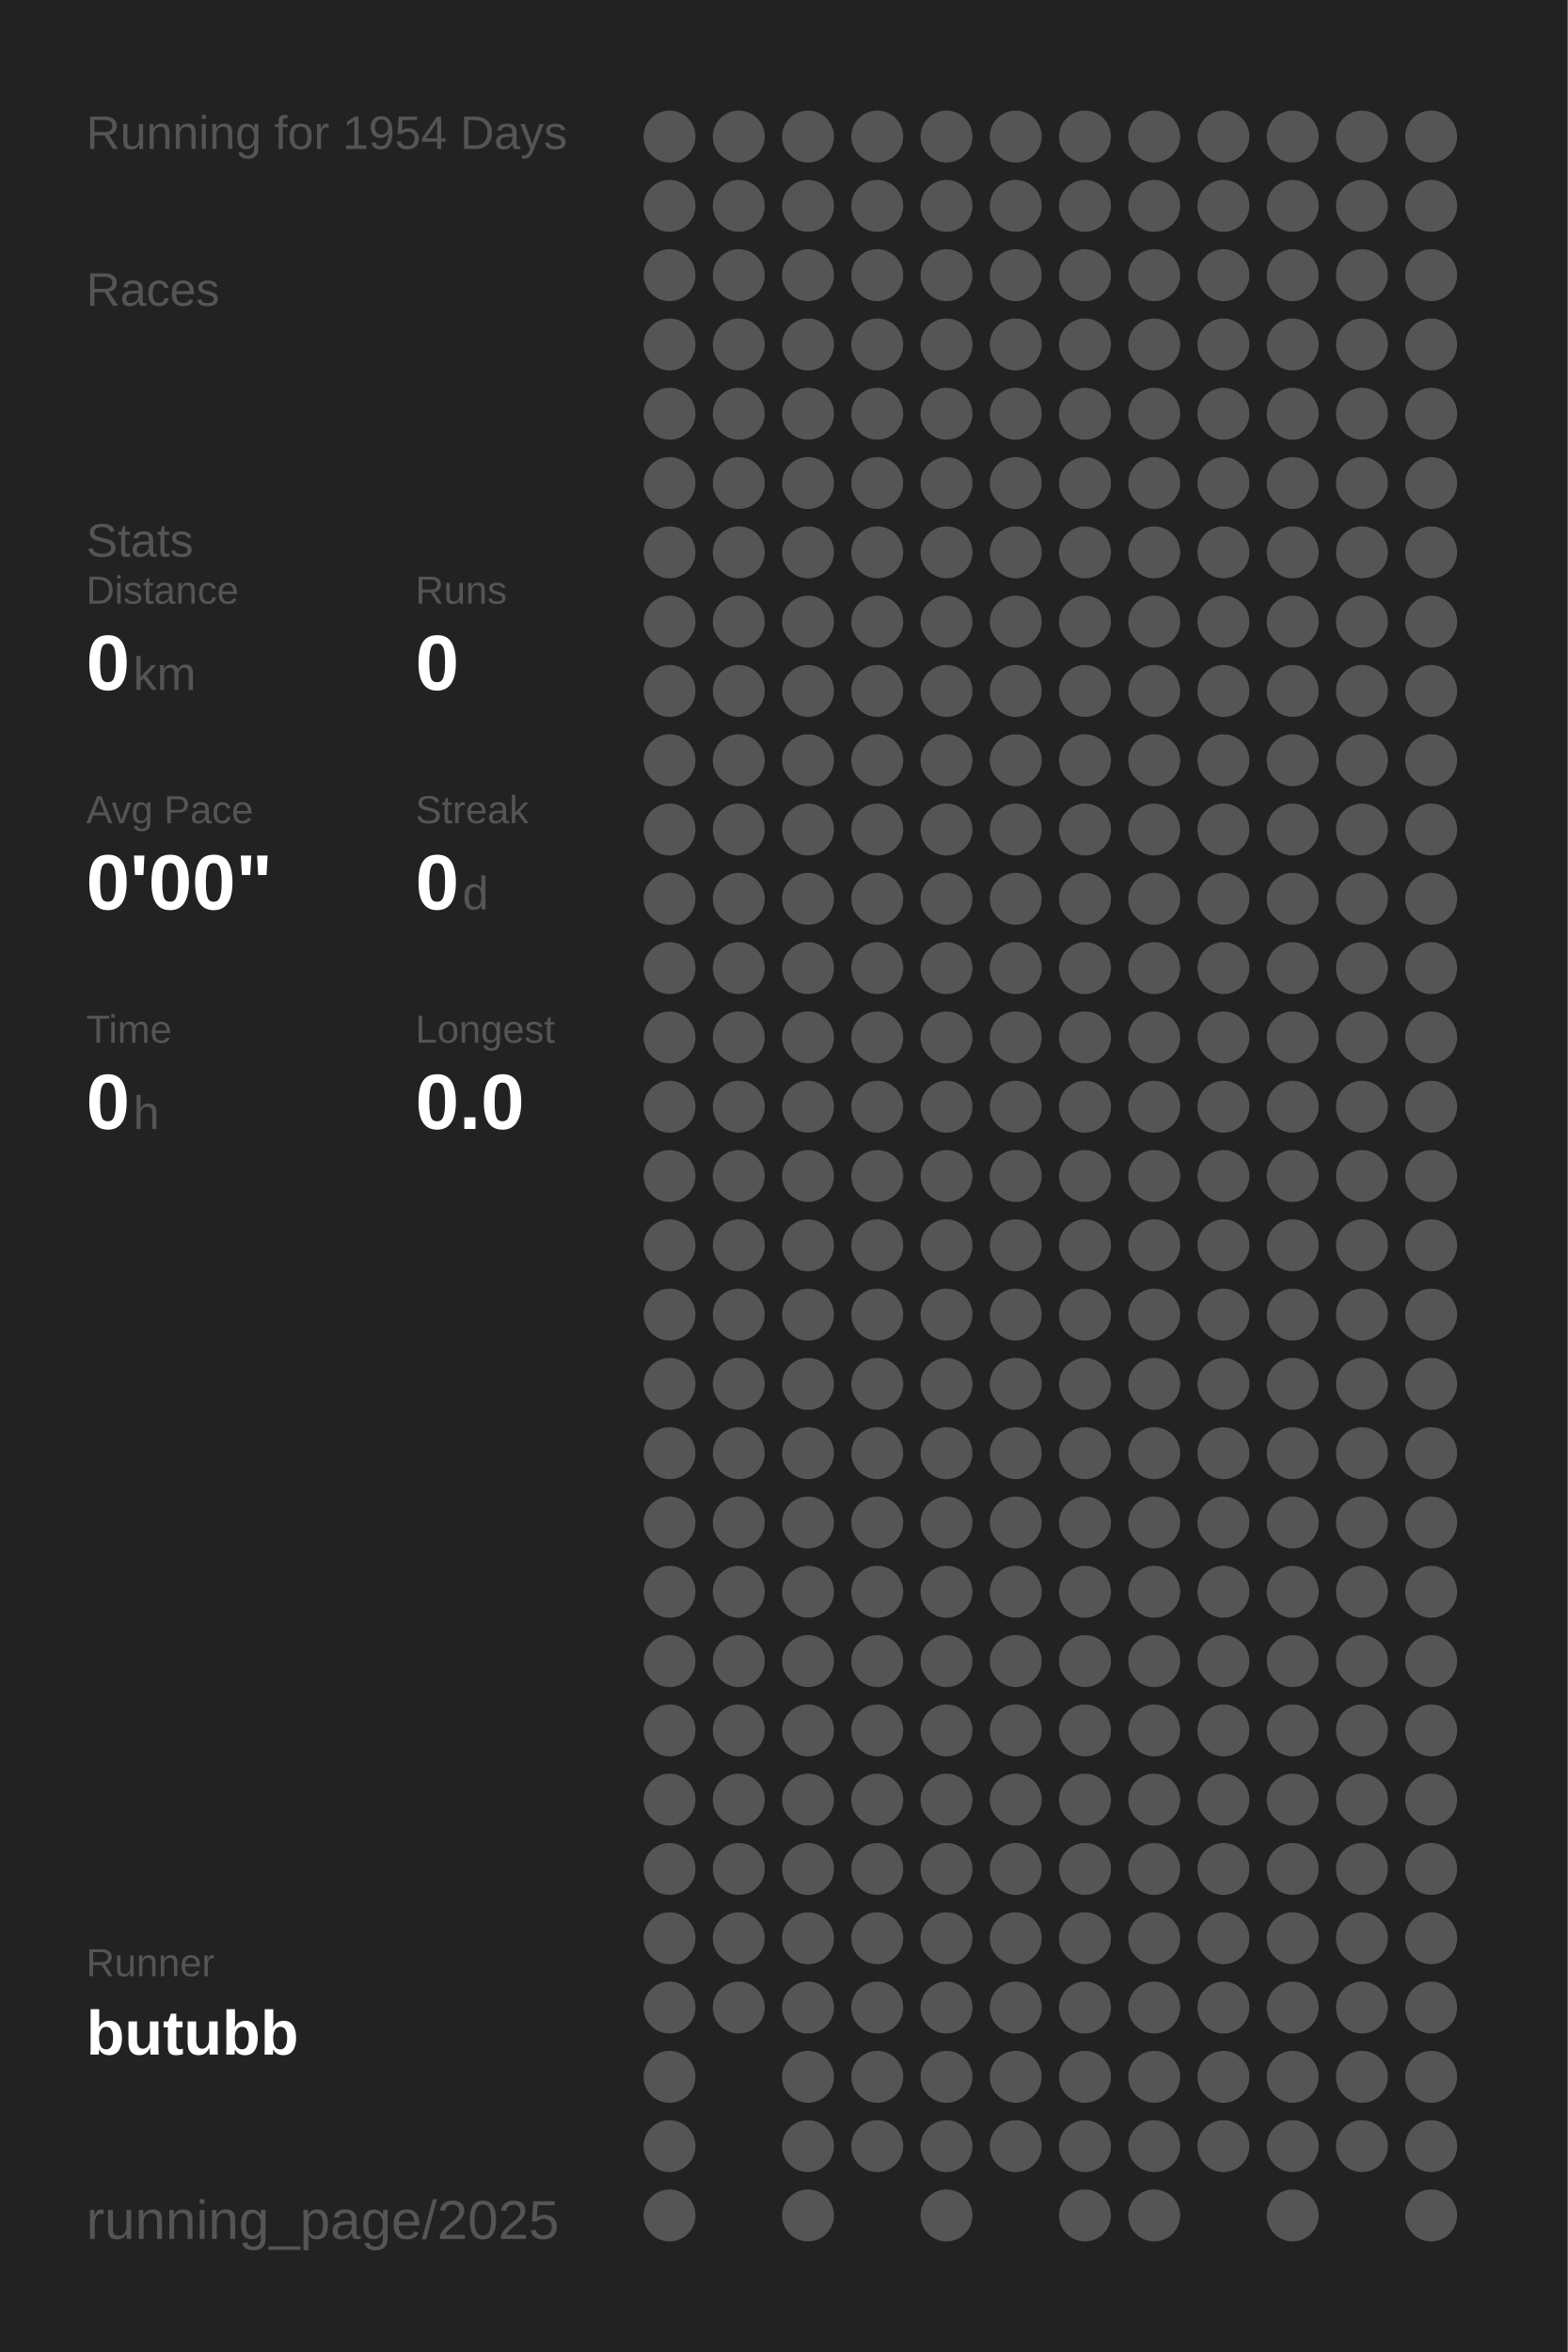
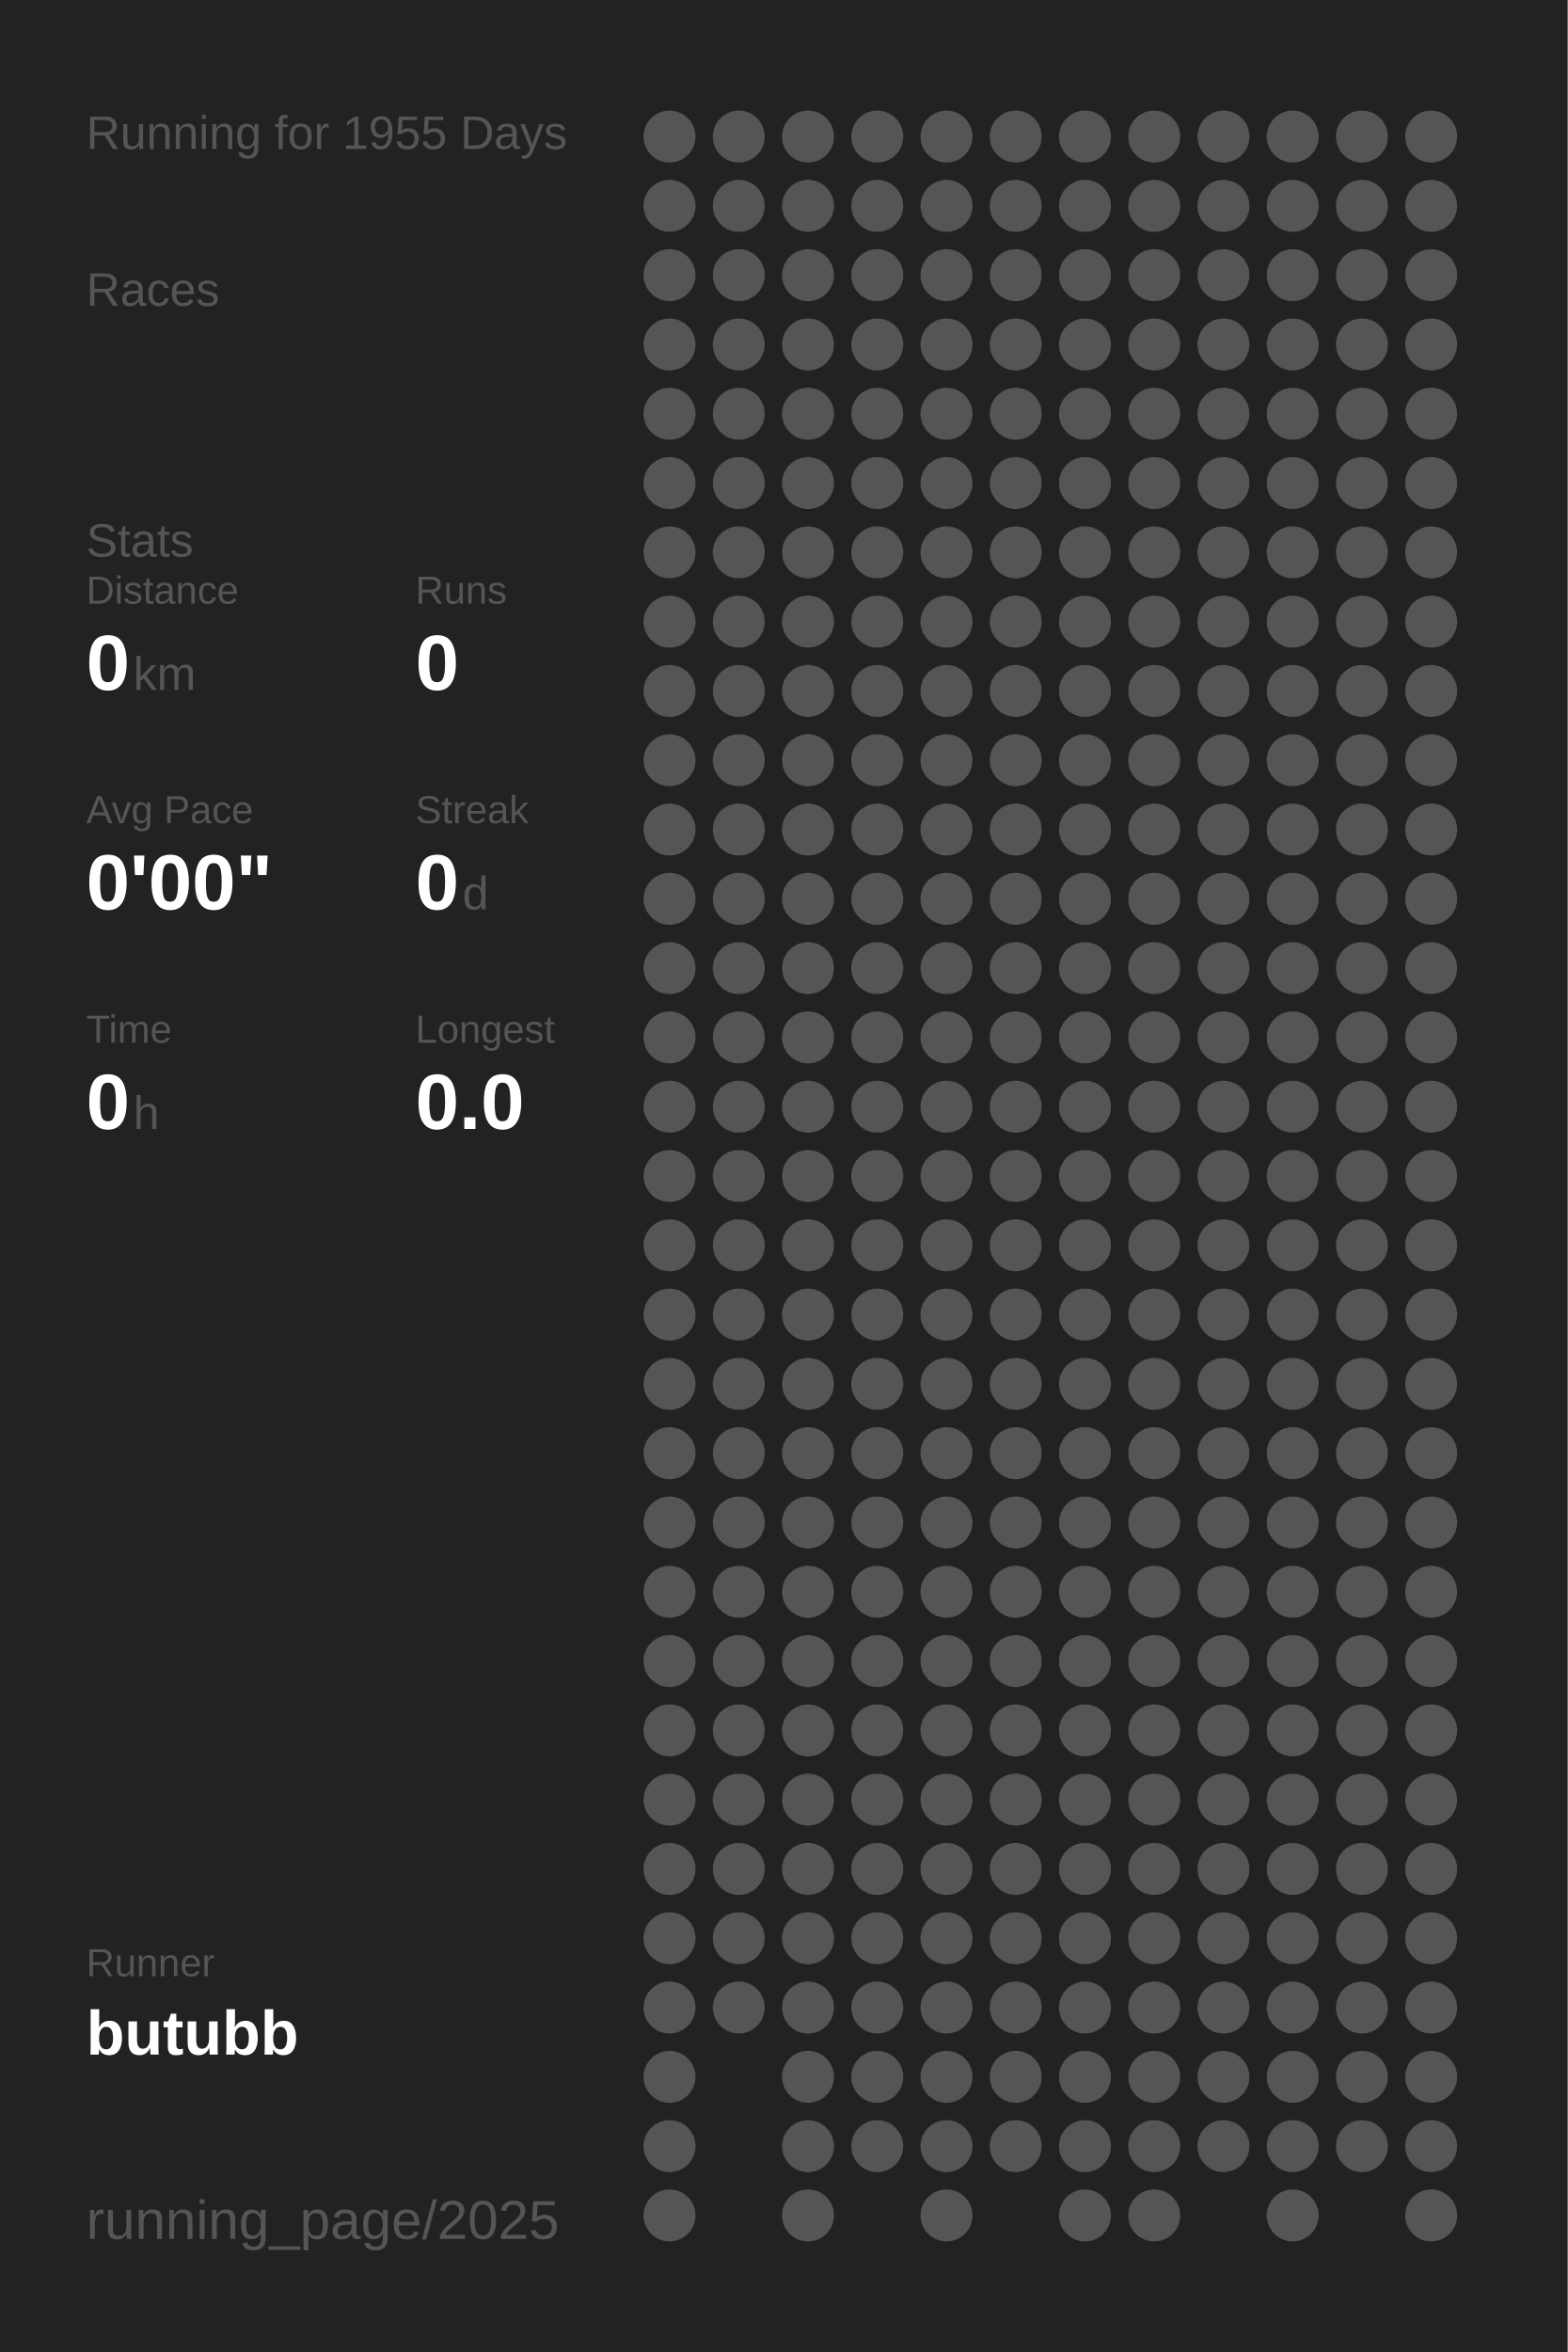
<svg xmlns="http://www.w3.org/2000/svg" baseProfile="full" height="300mm" version="1.1" viewBox="0,0,200,300" width="200mm">
  <defs />
  <rect fill="#222222" height="300" width="200" x="0" y="0" />
-   <text fill="#555555" style="font-size:6px; font-family:Arial;" x="11" y="19">Running for 1954 Days</text>
+   <text fill="#555555" style="font-size:6px; font-family:Arial;" x="11" y="19">Running for 1955 Days</text>
  <text fill="#555555" style="font-size:6px; font-family:Arial;" x="11" y="39">Races</text>
  <text fill="#555555" style="font-size:6px; font-family:Arial;" x="11" y="71">Stats</text>
  <text fill="#555555" style="font-size:5px; font-family:Arial;" x="11" y="77">Distance</text>
  <text fill="#FFFFFF" style="font-size:10px; font-family:Arial; font-weight:bold;" x="11" y="88">0</text>
  <text fill="#555555" style="font-size:6px; font-family:Arial;" x="17" y="88">km</text>
  <text fill="#555555" style="font-size:5px; font-family:Arial;" x="53" y="77">Runs</text>
  <text fill="#FFFFFF" style="font-size:10px; font-family:Arial; font-weight:bold;" x="53" y="88">0</text>
  <text fill="#555555" style="font-size:5px; font-family:Arial;" x="11" y="105">Avg Pace</text>
  <text fill="#FFFFFF" style="font-size:10px; font-family:Arial; font-weight:bold;" x="11" y="116">0'00"</text>
  <text fill="#555555" style="font-size:5px; font-family:Arial;" x="53" y="105">Streak</text>
  <text fill="#FFFFFF" style="font-size:10px; font-family:Arial; font-weight:bold;" x="53" y="116">0</text>
  <text fill="#555555" style="font-size:6px; font-family:Arial;" x="59" y="116">d</text>
  <text fill="#555555" style="font-size:5px; font-family:Arial;" x="11" y="133">Time</text>
  <text fill="#FFFFFF" style="font-size:10px; font-family:Arial; font-weight:bold;" x="11" y="144">0</text>
  <text fill="#555555" style="font-size:6px; font-family:Arial;" x="17" y="144">h</text>
  <text fill="#555555" style="font-size:5px; font-family:Arial;" x="53" y="133">Longest</text>
  <text fill="#FFFFFF" style="font-size:10px; font-family:Arial; font-weight:bold;" x="53" y="144">0.0</text>
  <text fill="#555555" style="font-size:5px; font-family:Arial;" x="11" y="252.065">Runner</text>
  <text fill="#FFFFFF" style="font-size:8px; font-family:Arial; font-weight:bold;" x="11" y="262.065">butubb</text>
  <text fill="#555555" style="font-size:7px; font-family:Arial;" x="11" y="285.581">running_page/2025</text>
  <circle cx="85.417" cy="17.419" fill="#555555" r="3.312" />
  <circle cx="85.417" cy="26.258" fill="#555555" r="3.312" />
  <circle cx="85.417" cy="35.097" fill="#555555" r="3.312" />
  <circle cx="85.417" cy="43.935" fill="#555555" r="3.312" />
  <circle cx="85.417" cy="52.774" fill="#555555" r="3.312" />
  <circle cx="85.417" cy="61.613" fill="#555555" r="3.312" />
  <circle cx="85.417" cy="70.452" fill="#555555" r="3.312" />
  <circle cx="85.417" cy="79.29" fill="#555555" r="3.312" />
  <circle cx="85.417" cy="88.129" fill="#555555" r="3.312" />
  <circle cx="85.417" cy="96.968" fill="#555555" r="3.312" />
  <circle cx="85.417" cy="105.806" fill="#555555" r="3.312" />
  <circle cx="85.417" cy="114.645" fill="#555555" r="3.312" />
  <circle cx="85.417" cy="123.484" fill="#555555" r="3.312" />
  <circle cx="85.417" cy="132.323" fill="#555555" r="3.312" />
  <circle cx="85.417" cy="141.161" fill="#555555" r="3.312" />
  <circle cx="85.417" cy="150" fill="#555555" r="3.312" />
  <circle cx="85.417" cy="158.839" fill="#555555" r="3.312" />
  <circle cx="85.417" cy="167.677" fill="#555555" r="3.312" />
  <circle cx="85.417" cy="176.516" fill="#555555" r="3.312" />
  <circle cx="85.417" cy="185.355" fill="#555555" r="3.312" />
  <circle cx="85.417" cy="194.194" fill="#555555" r="3.312" />
  <circle cx="85.417" cy="203.032" fill="#555555" r="3.312" />
  <circle cx="85.417" cy="211.871" fill="#555555" r="3.312" />
  <circle cx="85.417" cy="220.71" fill="#555555" r="3.312" />
  <circle cx="85.417" cy="229.548" fill="#555555" r="3.312" />
  <circle cx="85.417" cy="238.387" fill="#555555" r="3.312" />
  <circle cx="85.417" cy="247.226" fill="#555555" r="3.312" />
  <circle cx="85.417" cy="256.065" fill="#555555" r="3.312" />
  <circle cx="85.417" cy="264.903" fill="#555555" r="3.312" />
  <circle cx="85.417" cy="273.742" fill="#555555" r="3.312" />
  <circle cx="85.417" cy="282.581" fill="#555555" r="3.312" />
  <circle cx="94.25" cy="17.419" fill="#555555" r="3.312" />
  <circle cx="94.25" cy="26.258" fill="#555555" r="3.312" />
  <circle cx="94.25" cy="35.097" fill="#555555" r="3.312" />
  <circle cx="94.25" cy="43.935" fill="#555555" r="3.312" />
  <circle cx="94.25" cy="52.774" fill="#555555" r="3.312" />
  <circle cx="94.25" cy="61.613" fill="#555555" r="3.312" />
  <circle cx="94.25" cy="70.452" fill="#555555" r="3.312" />
  <circle cx="94.25" cy="79.29" fill="#555555" r="3.312" />
  <circle cx="94.25" cy="88.129" fill="#555555" r="3.312" />
  <circle cx="94.25" cy="96.968" fill="#555555" r="3.312" />
  <circle cx="94.25" cy="105.806" fill="#555555" r="3.312" />
  <circle cx="94.25" cy="114.645" fill="#555555" r="3.312" />
  <circle cx="94.25" cy="123.484" fill="#555555" r="3.312" />
  <circle cx="94.25" cy="132.323" fill="#555555" r="3.312" />
  <circle cx="94.25" cy="141.161" fill="#555555" r="3.312" />
  <circle cx="94.25" cy="150" fill="#555555" r="3.312" />
  <circle cx="94.25" cy="158.839" fill="#555555" r="3.312" />
  <circle cx="94.25" cy="167.677" fill="#555555" r="3.312" />
  <circle cx="94.25" cy="176.516" fill="#555555" r="3.312" />
  <circle cx="94.25" cy="185.355" fill="#555555" r="3.312" />
  <circle cx="94.25" cy="194.194" fill="#555555" r="3.312" />
  <circle cx="94.25" cy="203.032" fill="#555555" r="3.312" />
  <circle cx="94.25" cy="211.871" fill="#555555" r="3.312" />
  <circle cx="94.25" cy="220.71" fill="#555555" r="3.312" />
  <circle cx="94.25" cy="229.548" fill="#555555" r="3.312" />
  <circle cx="94.25" cy="238.387" fill="#555555" r="3.312" />
  <circle cx="94.25" cy="247.226" fill="#555555" r="3.312" />
  <circle cx="94.25" cy="256.065" fill="#555555" r="3.312" />
  <circle cx="103.083" cy="17.419" fill="#555555" r="3.312" />
  <circle cx="103.083" cy="26.258" fill="#555555" r="3.312" />
  <circle cx="103.083" cy="35.097" fill="#555555" r="3.312" />
  <circle cx="103.083" cy="43.935" fill="#555555" r="3.312" />
  <circle cx="103.083" cy="52.774" fill="#555555" r="3.312" />
  <circle cx="103.083" cy="61.613" fill="#555555" r="3.312" />
  <circle cx="103.083" cy="70.452" fill="#555555" r="3.312" />
  <circle cx="103.083" cy="79.29" fill="#555555" r="3.312" />
  <circle cx="103.083" cy="88.129" fill="#555555" r="3.312" />
  <circle cx="103.083" cy="96.968" fill="#555555" r="3.312" />
  <circle cx="103.083" cy="105.806" fill="#555555" r="3.312" />
  <circle cx="103.083" cy="114.645" fill="#555555" r="3.312" />
  <circle cx="103.083" cy="123.484" fill="#555555" r="3.312" />
  <circle cx="103.083" cy="132.323" fill="#555555" r="3.312" />
  <circle cx="103.083" cy="141.161" fill="#555555" r="3.312" />
  <circle cx="103.083" cy="150" fill="#555555" r="3.312" />
  <circle cx="103.083" cy="158.839" fill="#555555" r="3.312" />
  <circle cx="103.083" cy="167.677" fill="#555555" r="3.312" />
  <circle cx="103.083" cy="176.516" fill="#555555" r="3.312" />
  <circle cx="103.083" cy="185.355" fill="#555555" r="3.312" />
  <circle cx="103.083" cy="194.194" fill="#555555" r="3.312" />
  <circle cx="103.083" cy="203.032" fill="#555555" r="3.312" />
  <circle cx="103.083" cy="211.871" fill="#555555" r="3.312" />
  <circle cx="103.083" cy="220.71" fill="#555555" r="3.312" />
  <circle cx="103.083" cy="229.548" fill="#555555" r="3.312" />
  <circle cx="103.083" cy="238.387" fill="#555555" r="3.312" />
  <circle cx="103.083" cy="247.226" fill="#555555" r="3.312" />
  <circle cx="103.083" cy="256.065" fill="#555555" r="3.312" />
  <circle cx="103.083" cy="264.903" fill="#555555" r="3.312" />
  <circle cx="103.083" cy="273.742" fill="#555555" r="3.312" />
  <circle cx="103.083" cy="282.581" fill="#555555" r="3.312" />
  <circle cx="111.917" cy="17.419" fill="#555555" r="3.312" />
  <circle cx="111.917" cy="26.258" fill="#555555" r="3.312" />
  <circle cx="111.917" cy="35.097" fill="#555555" r="3.312" />
  <circle cx="111.917" cy="43.935" fill="#555555" r="3.312" />
  <circle cx="111.917" cy="52.774" fill="#555555" r="3.312" />
  <circle cx="111.917" cy="61.613" fill="#555555" r="3.312" />
  <circle cx="111.917" cy="70.452" fill="#555555" r="3.312" />
  <circle cx="111.917" cy="79.29" fill="#555555" r="3.312" />
  <circle cx="111.917" cy="88.129" fill="#555555" r="3.312" />
  <circle cx="111.917" cy="96.968" fill="#555555" r="3.312" />
  <circle cx="111.917" cy="105.806" fill="#555555" r="3.312" />
  <circle cx="111.917" cy="114.645" fill="#555555" r="3.312" />
  <circle cx="111.917" cy="123.484" fill="#555555" r="3.312" />
  <circle cx="111.917" cy="132.323" fill="#555555" r="3.312" />
  <circle cx="111.917" cy="141.161" fill="#555555" r="3.312" />
  <circle cx="111.917" cy="150" fill="#555555" r="3.312" />
  <circle cx="111.917" cy="158.839" fill="#555555" r="3.312" />
  <circle cx="111.917" cy="167.677" fill="#555555" r="3.312" />
  <circle cx="111.917" cy="176.516" fill="#555555" r="3.312" />
  <circle cx="111.917" cy="185.355" fill="#555555" r="3.312" />
  <circle cx="111.917" cy="194.194" fill="#555555" r="3.312" />
  <circle cx="111.917" cy="203.032" fill="#555555" r="3.312" />
  <circle cx="111.917" cy="211.871" fill="#555555" r="3.312" />
  <circle cx="111.917" cy="220.71" fill="#555555" r="3.312" />
  <circle cx="111.917" cy="229.548" fill="#555555" r="3.312" />
  <circle cx="111.917" cy="238.387" fill="#555555" r="3.312" />
  <circle cx="111.917" cy="247.226" fill="#555555" r="3.312" />
  <circle cx="111.917" cy="256.065" fill="#555555" r="3.312" />
  <circle cx="111.917" cy="264.903" fill="#555555" r="3.312" />
  <circle cx="111.917" cy="273.742" fill="#555555" r="3.312" />
  <circle cx="120.75" cy="17.419" fill="#555555" r="3.312" />
  <circle cx="120.75" cy="26.258" fill="#555555" r="3.312" />
  <circle cx="120.75" cy="35.097" fill="#555555" r="3.312" />
  <circle cx="120.75" cy="43.935" fill="#555555" r="3.312" />
  <circle cx="120.75" cy="52.774" fill="#555555" r="3.312" />
  <circle cx="120.75" cy="61.613" fill="#555555" r="3.312" />
  <circle cx="120.75" cy="70.452" fill="#555555" r="3.312" />
  <circle cx="120.75" cy="79.29" fill="#555555" r="3.312" />
  <circle cx="120.75" cy="88.129" fill="#555555" r="3.312" />
  <circle cx="120.75" cy="96.968" fill="#555555" r="3.312" />
  <circle cx="120.75" cy="105.806" fill="#555555" r="3.312" />
  <circle cx="120.75" cy="114.645" fill="#555555" r="3.312" />
  <circle cx="120.75" cy="123.484" fill="#555555" r="3.312" />
  <circle cx="120.75" cy="132.323" fill="#555555" r="3.312" />
  <circle cx="120.75" cy="141.161" fill="#555555" r="3.312" />
  <circle cx="120.75" cy="150" fill="#555555" r="3.312" />
  <circle cx="120.75" cy="158.839" fill="#555555" r="3.312" />
  <circle cx="120.75" cy="167.677" fill="#555555" r="3.312" />
  <circle cx="120.75" cy="176.516" fill="#555555" r="3.312" />
  <circle cx="120.75" cy="185.355" fill="#555555" r="3.312" />
  <circle cx="120.75" cy="194.194" fill="#555555" r="3.312" />
  <circle cx="120.75" cy="203.032" fill="#555555" r="3.312" />
  <circle cx="120.75" cy="211.871" fill="#555555" r="3.312" />
  <circle cx="120.75" cy="220.71" fill="#555555" r="3.312" />
  <circle cx="120.75" cy="229.548" fill="#555555" r="3.312" />
  <circle cx="120.75" cy="238.387" fill="#555555" r="3.312" />
  <circle cx="120.75" cy="247.226" fill="#555555" r="3.312" />
  <circle cx="120.75" cy="256.065" fill="#555555" r="3.312" />
  <circle cx="120.75" cy="264.903" fill="#555555" r="3.312" />
  <circle cx="120.75" cy="273.742" fill="#555555" r="3.312" />
  <circle cx="120.75" cy="282.581" fill="#555555" r="3.312" />
  <circle cx="129.583" cy="17.419" fill="#555555" r="3.312" />
  <circle cx="129.583" cy="26.258" fill="#555555" r="3.312" />
  <circle cx="129.583" cy="35.097" fill="#555555" r="3.312" />
  <circle cx="129.583" cy="43.935" fill="#555555" r="3.312" />
  <circle cx="129.583" cy="52.774" fill="#555555" r="3.312" />
  <circle cx="129.583" cy="61.613" fill="#555555" r="3.312" />
  <circle cx="129.583" cy="70.452" fill="#555555" r="3.312" />
  <circle cx="129.583" cy="79.29" fill="#555555" r="3.312" />
  <circle cx="129.583" cy="88.129" fill="#555555" r="3.312" />
  <circle cx="129.583" cy="96.968" fill="#555555" r="3.312" />
  <circle cx="129.583" cy="105.806" fill="#555555" r="3.312" />
  <circle cx="129.583" cy="114.645" fill="#555555" r="3.312" />
  <circle cx="129.583" cy="123.484" fill="#555555" r="3.312" />
  <circle cx="129.583" cy="132.323" fill="#555555" r="3.312" />
  <circle cx="129.583" cy="141.161" fill="#555555" r="3.312" />
  <circle cx="129.583" cy="150" fill="#555555" r="3.312" />
  <circle cx="129.583" cy="158.839" fill="#555555" r="3.312" />
  <circle cx="129.583" cy="167.677" fill="#555555" r="3.312" />
  <circle cx="129.583" cy="176.516" fill="#555555" r="3.312" />
  <circle cx="129.583" cy="185.355" fill="#555555" r="3.312" />
  <circle cx="129.583" cy="194.194" fill="#555555" r="3.312" />
  <circle cx="129.583" cy="203.032" fill="#555555" r="3.312" />
  <circle cx="129.583" cy="211.871" fill="#555555" r="3.312" />
  <circle cx="129.583" cy="220.71" fill="#555555" r="3.312" />
  <circle cx="129.583" cy="229.548" fill="#555555" r="3.312" />
  <circle cx="129.583" cy="238.387" fill="#555555" r="3.312" />
  <circle cx="129.583" cy="247.226" fill="#555555" r="3.312" />
  <circle cx="129.583" cy="256.065" fill="#555555" r="3.312" />
  <circle cx="129.583" cy="264.903" fill="#555555" r="3.312" />
  <circle cx="129.583" cy="273.742" fill="#555555" r="3.312" />
  <circle cx="138.417" cy="17.419" fill="#555555" r="3.312" />
  <circle cx="138.417" cy="26.258" fill="#555555" r="3.312" />
  <circle cx="138.417" cy="35.097" fill="#555555" r="3.312" />
  <circle cx="138.417" cy="43.935" fill="#555555" r="3.312" />
  <circle cx="138.417" cy="52.774" fill="#555555" r="3.312" />
  <circle cx="138.417" cy="61.613" fill="#555555" r="3.312" />
  <circle cx="138.417" cy="70.452" fill="#555555" r="3.312" />
  <circle cx="138.417" cy="79.29" fill="#555555" r="3.312" />
  <circle cx="138.417" cy="88.129" fill="#555555" r="3.312" />
  <circle cx="138.417" cy="96.968" fill="#555555" r="3.312" />
  <circle cx="138.417" cy="105.806" fill="#555555" r="3.312" />
  <circle cx="138.417" cy="114.645" fill="#555555" r="3.312" />
  <circle cx="138.417" cy="123.484" fill="#555555" r="3.312" />
  <circle cx="138.417" cy="132.323" fill="#555555" r="3.312" />
  <circle cx="138.417" cy="141.161" fill="#555555" r="3.312" />
  <circle cx="138.417" cy="150" fill="#555555" r="3.312" />
  <circle cx="138.417" cy="158.839" fill="#555555" r="3.312" />
  <circle cx="138.417" cy="167.677" fill="#555555" r="3.312" />
  <circle cx="138.417" cy="176.516" fill="#555555" r="3.312" />
  <circle cx="138.417" cy="185.355" fill="#555555" r="3.312" />
  <circle cx="138.417" cy="194.194" fill="#555555" r="3.312" />
  <circle cx="138.417" cy="203.032" fill="#555555" r="3.312" />
  <circle cx="138.417" cy="211.871" fill="#555555" r="3.312" />
  <circle cx="138.417" cy="220.71" fill="#555555" r="3.312" />
  <circle cx="138.417" cy="229.548" fill="#555555" r="3.312" />
  <circle cx="138.417" cy="238.387" fill="#555555" r="3.312" />
  <circle cx="138.417" cy="247.226" fill="#555555" r="3.312" />
  <circle cx="138.417" cy="256.065" fill="#555555" r="3.312" />
  <circle cx="138.417" cy="264.903" fill="#555555" r="3.312" />
  <circle cx="138.417" cy="273.742" fill="#555555" r="3.312" />
  <circle cx="138.417" cy="282.581" fill="#555555" r="3.312" />
  <circle cx="147.25" cy="17.419" fill="#555555" r="3.312" />
  <circle cx="147.25" cy="26.258" fill="#555555" r="3.312" />
  <circle cx="147.25" cy="35.097" fill="#555555" r="3.312" />
  <circle cx="147.25" cy="43.935" fill="#555555" r="3.312" />
  <circle cx="147.25" cy="52.774" fill="#555555" r="3.312" />
  <circle cx="147.25" cy="61.613" fill="#555555" r="3.312" />
  <circle cx="147.25" cy="70.452" fill="#555555" r="3.312" />
  <circle cx="147.25" cy="79.29" fill="#555555" r="3.312" />
  <circle cx="147.25" cy="88.129" fill="#555555" r="3.312" />
  <circle cx="147.25" cy="96.968" fill="#555555" r="3.312" />
  <circle cx="147.25" cy="105.806" fill="#555555" r="3.312" />
  <circle cx="147.25" cy="114.645" fill="#555555" r="3.312" />
  <circle cx="147.25" cy="123.484" fill="#555555" r="3.312" />
  <circle cx="147.25" cy="132.323" fill="#555555" r="3.312" />
  <circle cx="147.25" cy="141.161" fill="#555555" r="3.312" />
  <circle cx="147.25" cy="150" fill="#555555" r="3.312" />
  <circle cx="147.25" cy="158.839" fill="#555555" r="3.312" />
  <circle cx="147.25" cy="167.677" fill="#555555" r="3.312" />
  <circle cx="147.25" cy="176.516" fill="#555555" r="3.312" />
  <circle cx="147.25" cy="185.355" fill="#555555" r="3.312" />
  <circle cx="147.25" cy="194.194" fill="#555555" r="3.312" />
  <circle cx="147.25" cy="203.032" fill="#555555" r="3.312" />
  <circle cx="147.25" cy="211.871" fill="#555555" r="3.312" />
  <circle cx="147.25" cy="220.71" fill="#555555" r="3.312" />
  <circle cx="147.25" cy="229.548" fill="#555555" r="3.312" />
  <circle cx="147.25" cy="238.387" fill="#555555" r="3.312" />
  <circle cx="147.25" cy="247.226" fill="#555555" r="3.312" />
  <circle cx="147.25" cy="256.065" fill="#555555" r="3.312" />
  <circle cx="147.25" cy="264.903" fill="#555555" r="3.312" />
  <circle cx="147.25" cy="273.742" fill="#555555" r="3.312" />
  <circle cx="147.25" cy="282.581" fill="#555555" r="3.312" />
  <circle cx="156.083" cy="17.419" fill="#555555" r="3.312" />
  <circle cx="156.083" cy="26.258" fill="#555555" r="3.312" />
  <circle cx="156.083" cy="35.097" fill="#555555" r="3.312" />
  <circle cx="156.083" cy="43.935" fill="#555555" r="3.312" />
  <circle cx="156.083" cy="52.774" fill="#555555" r="3.312" />
  <circle cx="156.083" cy="61.613" fill="#555555" r="3.312" />
  <circle cx="156.083" cy="70.452" fill="#555555" r="3.312" />
  <circle cx="156.083" cy="79.29" fill="#555555" r="3.312" />
  <circle cx="156.083" cy="88.129" fill="#555555" r="3.312" />
  <circle cx="156.083" cy="96.968" fill="#555555" r="3.312" />
  <circle cx="156.083" cy="105.806" fill="#555555" r="3.312" />
  <circle cx="156.083" cy="114.645" fill="#555555" r="3.312" />
  <circle cx="156.083" cy="123.484" fill="#555555" r="3.312" />
  <circle cx="156.083" cy="132.323" fill="#555555" r="3.312" />
  <circle cx="156.083" cy="141.161" fill="#555555" r="3.312" />
  <circle cx="156.083" cy="150" fill="#555555" r="3.312" />
  <circle cx="156.083" cy="158.839" fill="#555555" r="3.312" />
  <circle cx="156.083" cy="167.677" fill="#555555" r="3.312" />
  <circle cx="156.083" cy="176.516" fill="#555555" r="3.312" />
  <circle cx="156.083" cy="185.355" fill="#555555" r="3.312" />
  <circle cx="156.083" cy="194.194" fill="#555555" r="3.312" />
  <circle cx="156.083" cy="203.032" fill="#555555" r="3.312" />
  <circle cx="156.083" cy="211.871" fill="#555555" r="3.312" />
  <circle cx="156.083" cy="220.71" fill="#555555" r="3.312" />
  <circle cx="156.083" cy="229.548" fill="#555555" r="3.312" />
  <circle cx="156.083" cy="238.387" fill="#555555" r="3.312" />
  <circle cx="156.083" cy="247.226" fill="#555555" r="3.312" />
  <circle cx="156.083" cy="256.065" fill="#555555" r="3.312" />
  <circle cx="156.083" cy="264.903" fill="#555555" r="3.312" />
  <circle cx="156.083" cy="273.742" fill="#555555" r="3.312" />
  <circle cx="164.917" cy="17.419" fill="#555555" r="3.312" />
  <circle cx="164.917" cy="26.258" fill="#555555" r="3.312" />
  <circle cx="164.917" cy="35.097" fill="#555555" r="3.312" />
  <circle cx="164.917" cy="43.935" fill="#555555" r="3.312" />
  <circle cx="164.917" cy="52.774" fill="#555555" r="3.312" />
  <circle cx="164.917" cy="61.613" fill="#555555" r="3.312" />
  <circle cx="164.917" cy="70.452" fill="#555555" r="3.312" />
  <circle cx="164.917" cy="79.29" fill="#555555" r="3.312" />
  <circle cx="164.917" cy="88.129" fill="#555555" r="3.312" />
  <circle cx="164.917" cy="96.968" fill="#555555" r="3.312" />
  <circle cx="164.917" cy="105.806" fill="#555555" r="3.312" />
  <circle cx="164.917" cy="114.645" fill="#555555" r="3.312" />
  <circle cx="164.917" cy="123.484" fill="#555555" r="3.312" />
  <circle cx="164.917" cy="132.323" fill="#555555" r="3.312" />
  <circle cx="164.917" cy="141.161" fill="#555555" r="3.312" />
  <circle cx="164.917" cy="150" fill="#555555" r="3.312" />
  <circle cx="164.917" cy="158.839" fill="#555555" r="3.312" />
  <circle cx="164.917" cy="167.677" fill="#555555" r="3.312" />
  <circle cx="164.917" cy="176.516" fill="#555555" r="3.312" />
  <circle cx="164.917" cy="185.355" fill="#555555" r="3.312" />
  <circle cx="164.917" cy="194.194" fill="#555555" r="3.312" />
  <circle cx="164.917" cy="203.032" fill="#555555" r="3.312" />
  <circle cx="164.917" cy="211.871" fill="#555555" r="3.312" />
  <circle cx="164.917" cy="220.71" fill="#555555" r="3.312" />
  <circle cx="164.917" cy="229.548" fill="#555555" r="3.312" />
  <circle cx="164.917" cy="238.387" fill="#555555" r="3.312" />
  <circle cx="164.917" cy="247.226" fill="#555555" r="3.312" />
  <circle cx="164.917" cy="256.065" fill="#555555" r="3.312" />
  <circle cx="164.917" cy="264.903" fill="#555555" r="3.312" />
  <circle cx="164.917" cy="273.742" fill="#555555" r="3.312" />
  <circle cx="164.917" cy="282.581" fill="#555555" r="3.312" />
  <circle cx="173.75" cy="17.419" fill="#555555" r="3.312" />
  <circle cx="173.75" cy="26.258" fill="#555555" r="3.312" />
  <circle cx="173.75" cy="35.097" fill="#555555" r="3.312" />
  <circle cx="173.75" cy="43.935" fill="#555555" r="3.312" />
  <circle cx="173.75" cy="52.774" fill="#555555" r="3.312" />
  <circle cx="173.75" cy="61.613" fill="#555555" r="3.312" />
  <circle cx="173.75" cy="70.452" fill="#555555" r="3.312" />
  <circle cx="173.75" cy="79.29" fill="#555555" r="3.312" />
  <circle cx="173.75" cy="88.129" fill="#555555" r="3.312" />
  <circle cx="173.75" cy="96.968" fill="#555555" r="3.312" />
  <circle cx="173.75" cy="105.806" fill="#555555" r="3.312" />
  <circle cx="173.75" cy="114.645" fill="#555555" r="3.312" />
  <circle cx="173.75" cy="123.484" fill="#555555" r="3.312" />
  <circle cx="173.75" cy="132.323" fill="#555555" r="3.312" />
  <circle cx="173.75" cy="141.161" fill="#555555" r="3.312" />
  <circle cx="173.75" cy="150" fill="#555555" r="3.312" />
  <circle cx="173.75" cy="158.839" fill="#555555" r="3.312" />
  <circle cx="173.75" cy="167.677" fill="#555555" r="3.312" />
  <circle cx="173.75" cy="176.516" fill="#555555" r="3.312" />
  <circle cx="173.75" cy="185.355" fill="#555555" r="3.312" />
  <circle cx="173.75" cy="194.194" fill="#555555" r="3.312" />
  <circle cx="173.75" cy="203.032" fill="#555555" r="3.312" />
  <circle cx="173.75" cy="211.871" fill="#555555" r="3.312" />
  <circle cx="173.75" cy="220.71" fill="#555555" r="3.312" />
  <circle cx="173.75" cy="229.548" fill="#555555" r="3.312" />
  <circle cx="173.75" cy="238.387" fill="#555555" r="3.312" />
  <circle cx="173.75" cy="247.226" fill="#555555" r="3.312" />
  <circle cx="173.75" cy="256.065" fill="#555555" r="3.312" />
  <circle cx="173.75" cy="264.903" fill="#555555" r="3.312" />
  <circle cx="173.75" cy="273.742" fill="#555555" r="3.312" />
  <circle cx="182.583" cy="17.419" fill="#555555" r="3.312" />
  <circle cx="182.583" cy="26.258" fill="#555555" r="3.312" />
  <circle cx="182.583" cy="35.097" fill="#555555" r="3.312" />
  <circle cx="182.583" cy="43.935" fill="#555555" r="3.312" />
  <circle cx="182.583" cy="52.774" fill="#555555" r="3.312" />
  <circle cx="182.583" cy="61.613" fill="#555555" r="3.312" />
  <circle cx="182.583" cy="70.452" fill="#555555" r="3.312" />
  <circle cx="182.583" cy="79.29" fill="#555555" r="3.312" />
  <circle cx="182.583" cy="88.129" fill="#555555" r="3.312" />
  <circle cx="182.583" cy="96.968" fill="#555555" r="3.312" />
  <circle cx="182.583" cy="105.806" fill="#555555" r="3.312" />
  <circle cx="182.583" cy="114.645" fill="#555555" r="3.312" />
  <circle cx="182.583" cy="123.484" fill="#555555" r="3.312" />
  <circle cx="182.583" cy="132.323" fill="#555555" r="3.312" />
  <circle cx="182.583" cy="141.161" fill="#555555" r="3.312" />
  <circle cx="182.583" cy="150" fill="#555555" r="3.312" />
  <circle cx="182.583" cy="158.839" fill="#555555" r="3.312" />
  <circle cx="182.583" cy="167.677" fill="#555555" r="3.312" />
  <circle cx="182.583" cy="176.516" fill="#555555" r="3.312" />
  <circle cx="182.583" cy="185.355" fill="#555555" r="3.312" />
  <circle cx="182.583" cy="194.194" fill="#555555" r="3.312" />
  <circle cx="182.583" cy="203.032" fill="#555555" r="3.312" />
  <circle cx="182.583" cy="211.871" fill="#555555" r="3.312" />
  <circle cx="182.583" cy="220.71" fill="#555555" r="3.312" />
  <circle cx="182.583" cy="229.548" fill="#555555" r="3.312" />
  <circle cx="182.583" cy="238.387" fill="#555555" r="3.312" />
  <circle cx="182.583" cy="247.226" fill="#555555" r="3.312" />
  <circle cx="182.583" cy="256.065" fill="#555555" r="3.312" />
  <circle cx="182.583" cy="264.903" fill="#555555" r="3.312" />
  <circle cx="182.583" cy="273.742" fill="#555555" r="3.312" />
  <circle cx="182.583" cy="282.581" fill="#555555" r="3.312" />
</svg>
